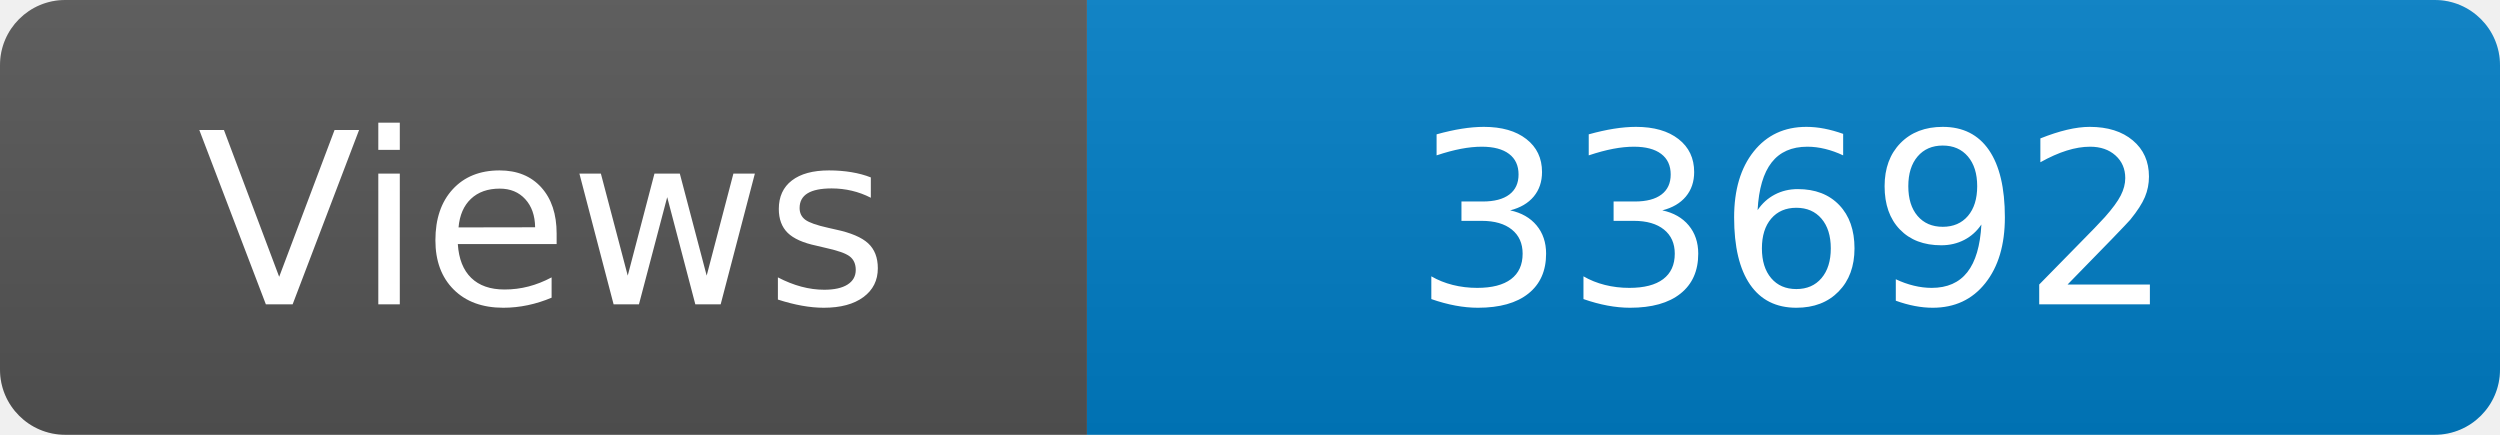
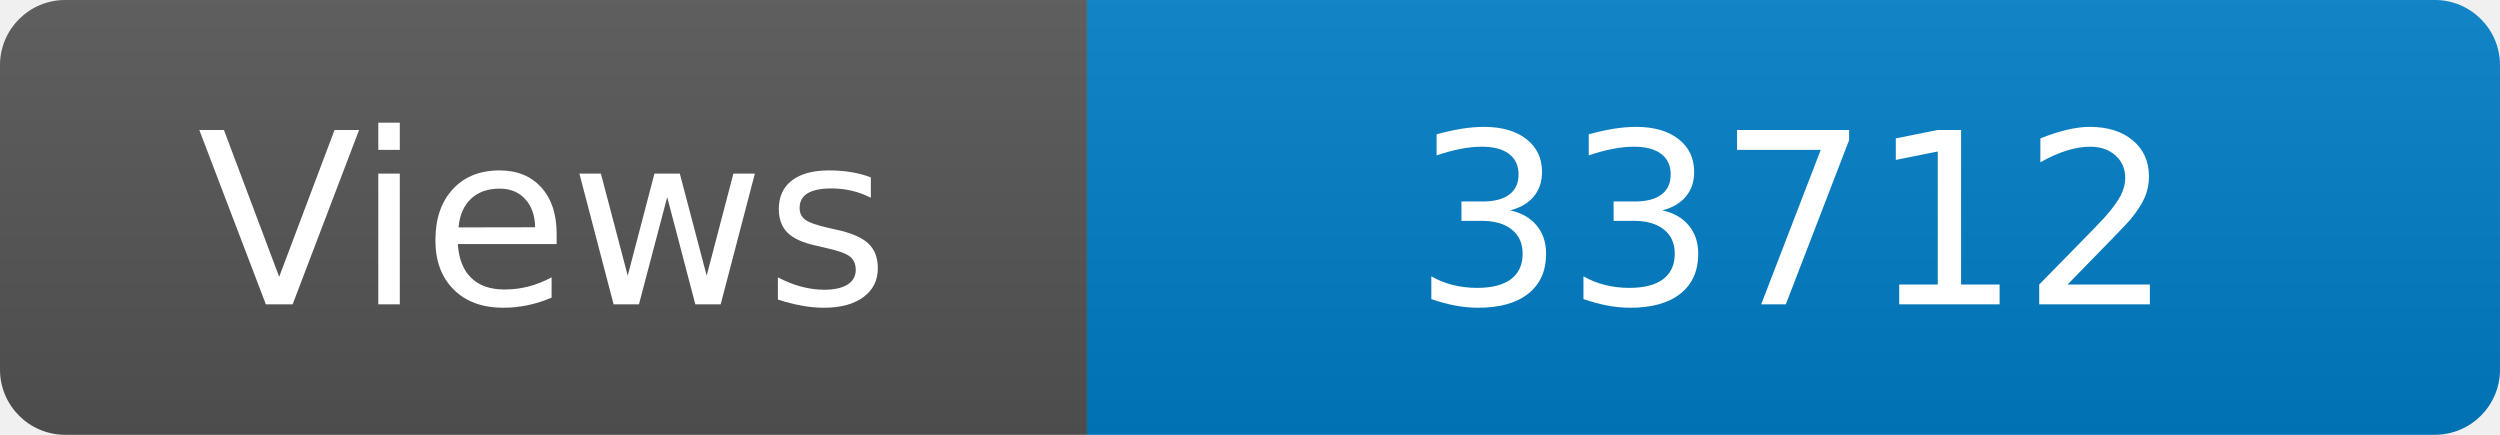
<svg xmlns="http://www.w3.org/2000/svg" width="115" height="20" role="img" aria-label="Maintained?: yes">
  <linearGradient id="s" x2="0" y2="100%">
    <stop offset="0" stop-color="#bbb" stop-opacity=".1" />
    <stop offset="1" stop-opacity=".1" />
  </linearGradient>
  <clipPath id="r">
    <rect width="115" height="20" rx="3" fill="#fff" />
  </clipPath>
  <g clip-path="url(#r)">
    <rect width="50" height="20" fill="#555" />
    <rect x="50" width="160" height="20" fill="#007ec6" />
    <rect width="115" height="20" fill="url(#s)" />
  </g>
  <g fill="#fff" text-anchor="middle" font-family="Verdana,Geneva,DejaVu Sans,sans-serif" font-size="110">
    <text x="250" y="140" transform="scale(.1)" fill="#fff">Views</text>
-     <text x="825" y="140" transform="scale(.1)" fill="#fff">33692</text>
+     <text x="825" y="140" transform="scale(.1)" fill="#fff">33712</text>
  </g>
</svg>
